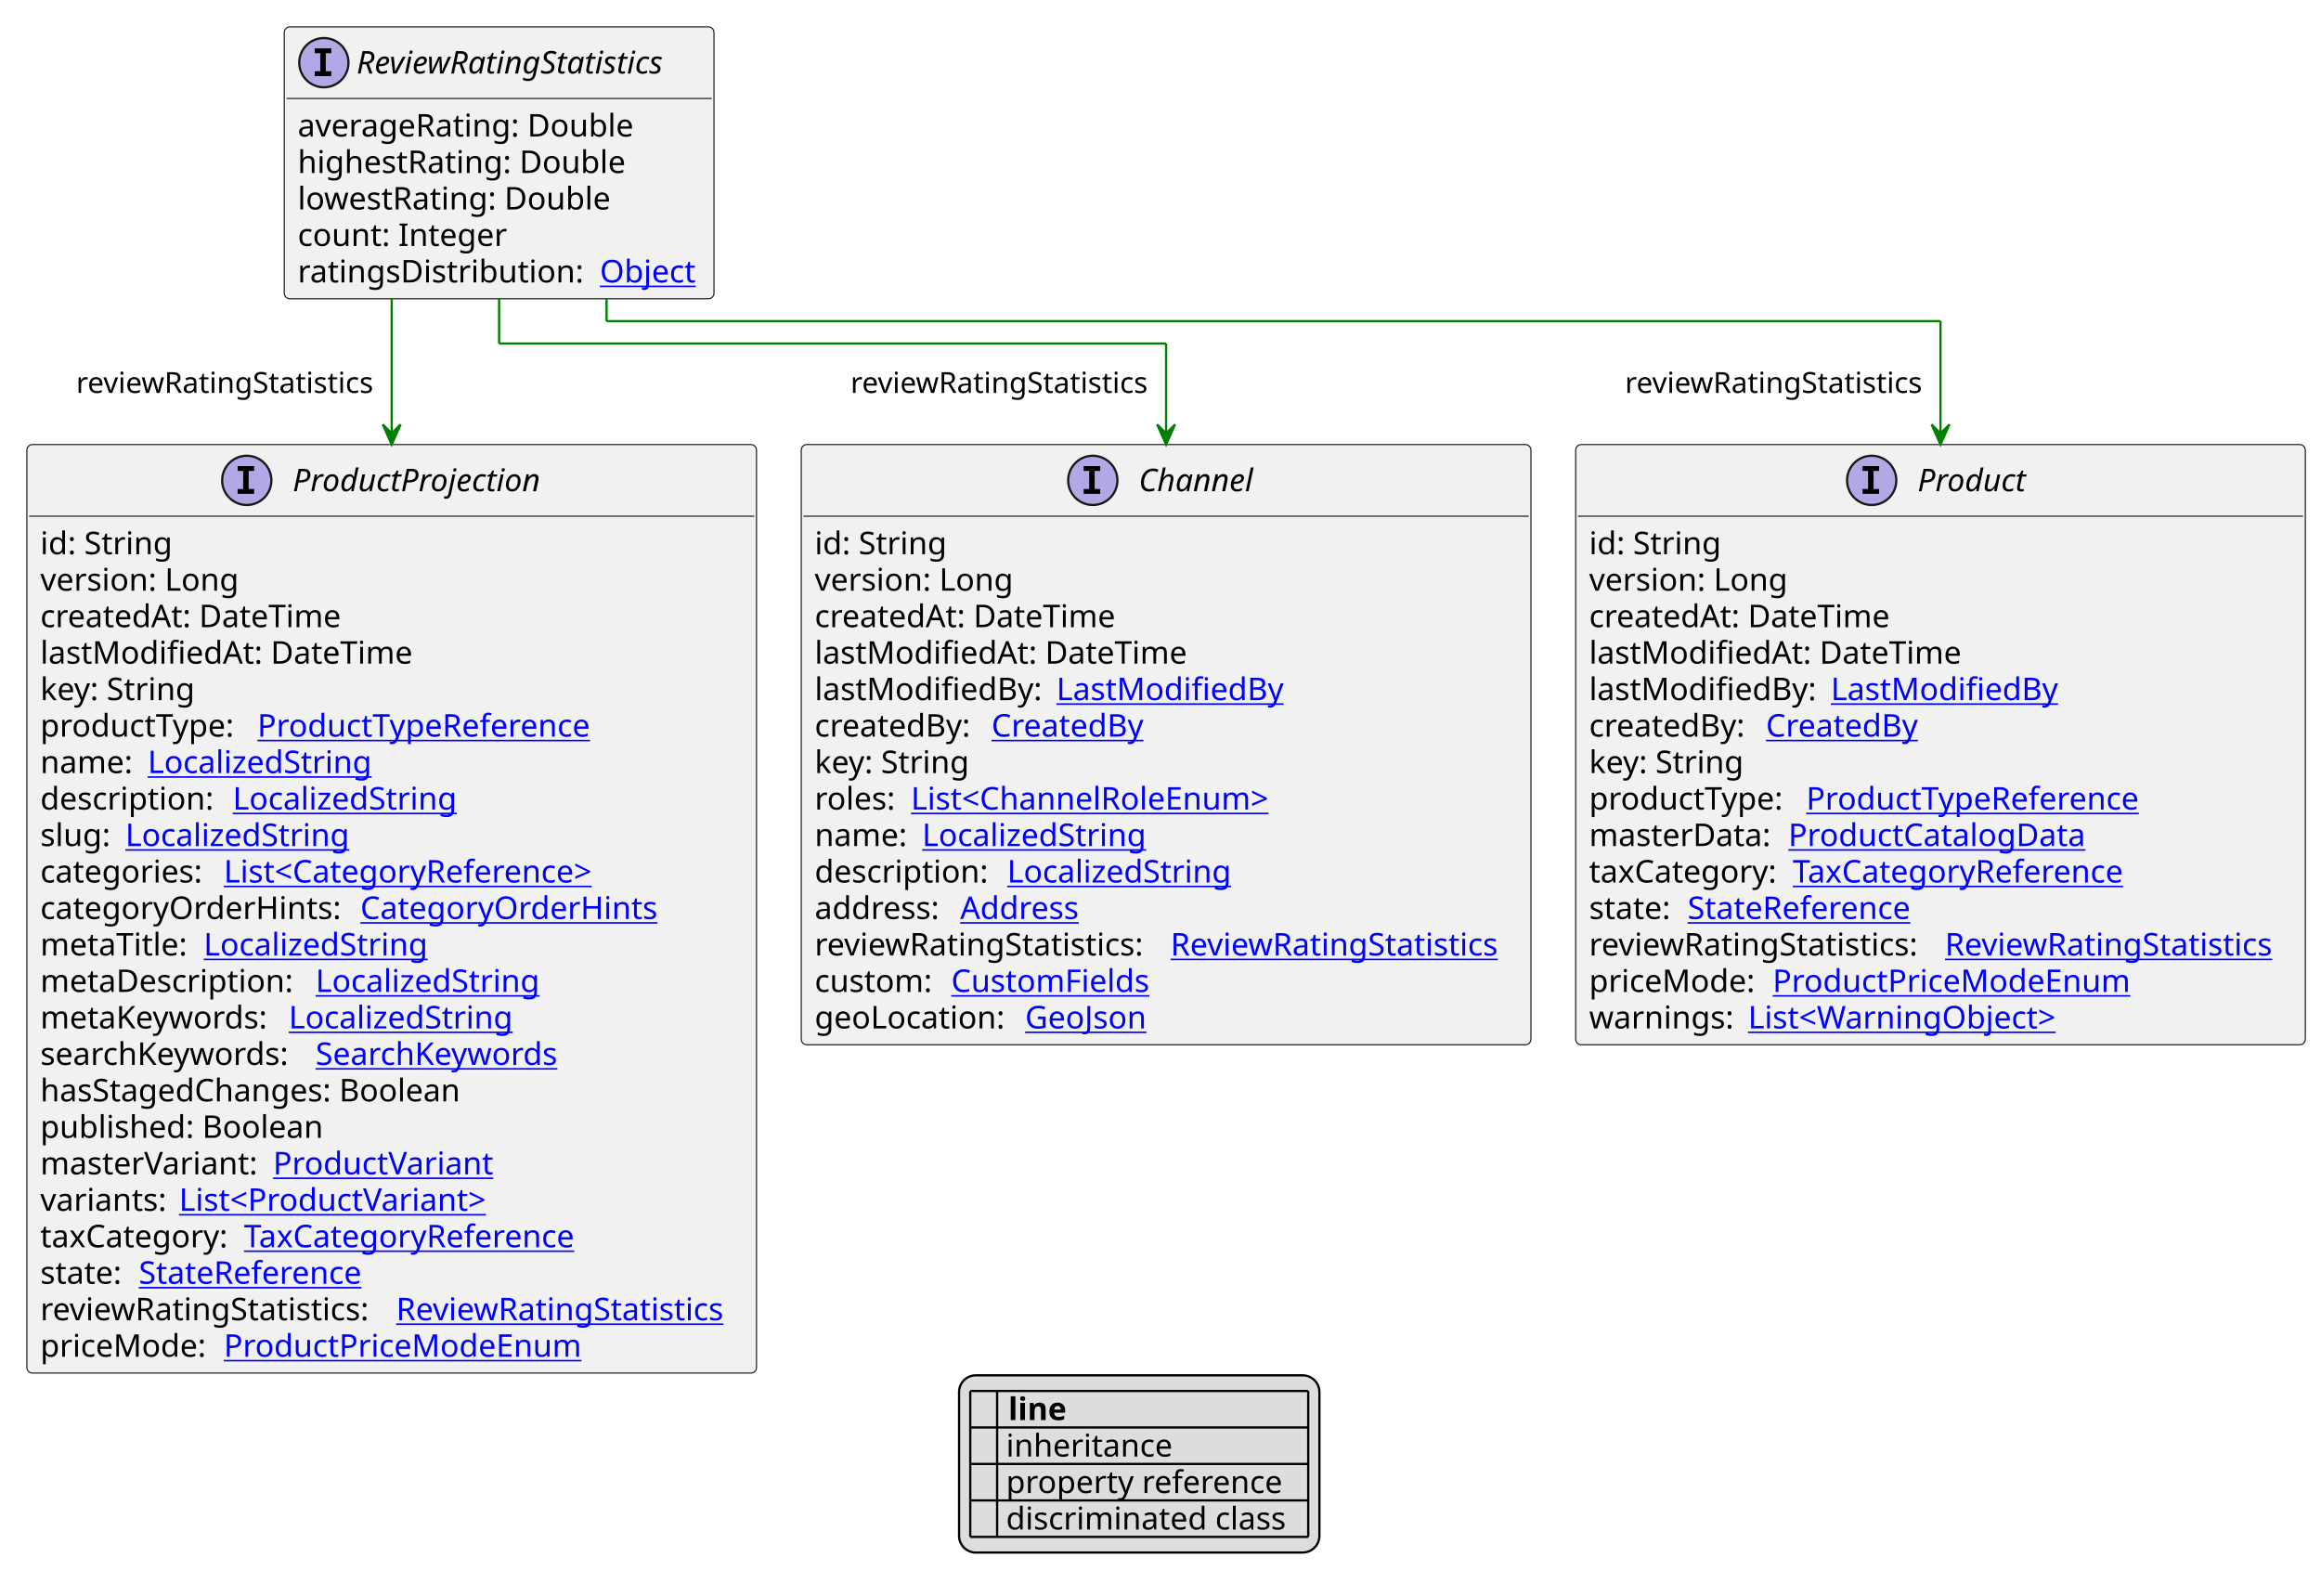
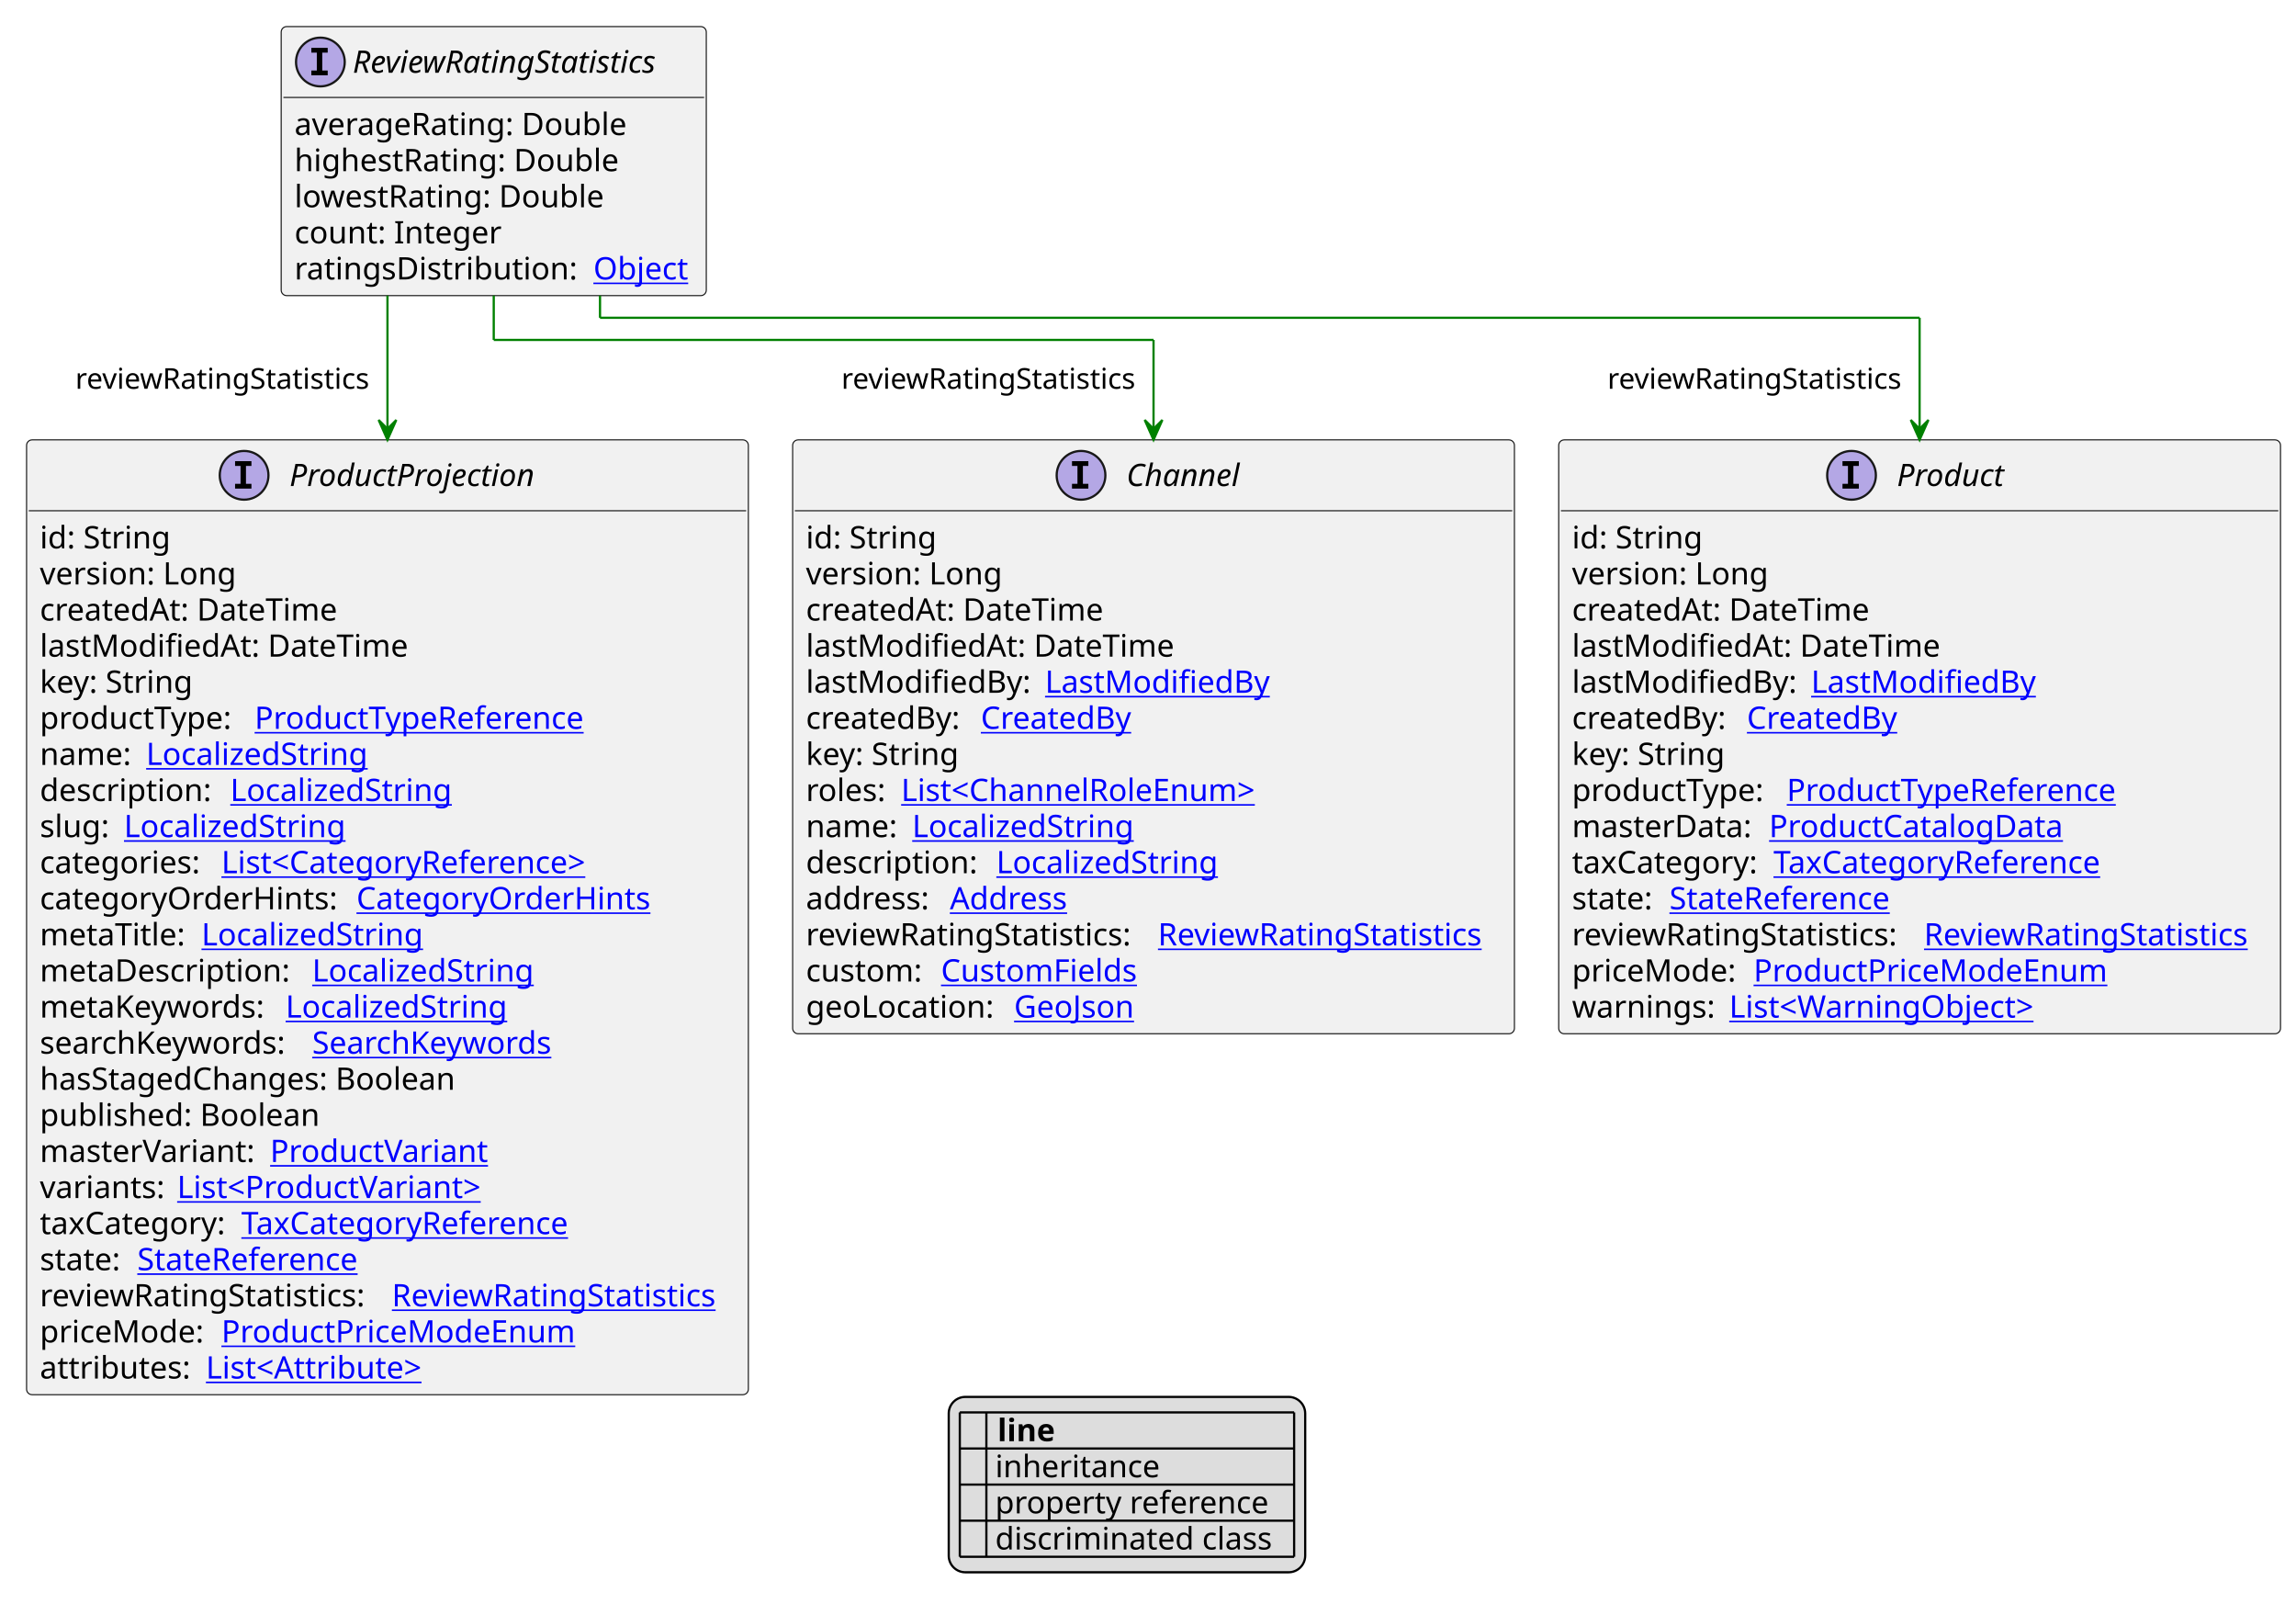
- <svg xmlns="http://www.w3.org/2000/svg" xmlns:xlink="http://www.w3.org/1999/xlink" contentStyleType="text/css" height="713px" preserveAspectRatio="none" style="width:1037px;height:713px;background:#FFFFFF;" version="1.1" viewBox="0 0 1037 713" width="1037px" zoomAndPan="magnify">
+ <svg xmlns="http://www.w3.org/2000/svg" xmlns:xlink="http://www.w3.org/1999/xlink" contentStyleType="text/css" height="729px" preserveAspectRatio="none" style="width:1037px;height:729px;background:#FFFFFF;" version="1.1" viewBox="0 0 1037 729" width="1037px" zoomAndPan="magnify">
  <defs>
-     <filter height="1" id="bh503tsnlcu70" width="1" x="0" y="0">
+     <filter height="1" id="b1l5ovd8bdlrrx0" width="1" x="0" y="0">
      <feFlood flood-color="#000000" result="flood" />
      <feComposite in="SourceGraphic" in2="flood" operator="over" />
    </filter>
-     <filter height="1" id="bh503tsnlcu71" width="1" x="0" y="0">
+     <filter height="1" id="b1l5ovd8bdlrrx1" width="1" x="0" y="0">
      <feFlood flood-color="#008000" result="flood" />
      <feComposite in="SourceGraphic" in2="flood" operator="over" />
    </filter>
-     <filter height="1" id="bh503tsnlcu72" width="1" x="0" y="0">
+     <filter height="1" id="b1l5ovd8bdlrrx2" width="1" x="0" y="0">
      <feFlood flood-color="#0000FF" result="flood" />
      <feComposite in="SourceGraphic" in2="flood" operator="over" />
    </filter>
  </defs>
  <g>
    <a href="ReviewRatingStatistics.svg" target="_top" title="ReviewRatingStatistics.svg" xlink:actuate="onRequest" xlink:href="ReviewRatingStatistics.svg" xlink:show="new" xlink:title="ReviewRatingStatistics.svg" xlink:type="simple">
      <g id="elem_ReviewRatingStatistics">
        <rect codeLine="10" fill="#F1F1F1" height="121.484" id="ReviewRatingStatistics" rx="2.5" ry="2.5" style="stroke:#181818;stroke-width:0.5;" width="192" x="127" y="12" />
        <ellipse cx="144.7" cy="28" fill="#B4A7E5" rx="11" ry="11" style="stroke:#181818;stroke-width:1.0;" />
        <path d="M140.622,23.766 L140.622,21.609 L148.012,21.609 L148.012,23.766 L145.544,23.766 L145.544,31.844 L148.012,31.844 L148.012,34 L140.622,34 L140.622,31.844 L143.091,31.844 L143.091,23.766 L140.622,23.766 Z " fill="#000000" />
        <text fill="#000000" font-family="sans-serif" font-size="14" font-style="italic" lengthAdjust="spacing" textLength="154" x="159.3" y="32.847">ReviewRatingStatistics</text>
        <line style="stroke:#181818;stroke-width:0.5;" x1="128" x2="318" y1="44" y2="44" />
        <text fill="#000000" font-family="sans-serif" font-size="14" lengthAdjust="spacing" textLength="158" x="133" y="60.995">averageRating: Double</text>
        <text fill="#000000" font-family="sans-serif" font-size="14" lengthAdjust="spacing" textLength="155" x="133" y="77.292">highestRating: Double</text>
        <text fill="#000000" font-family="sans-serif" font-size="14" lengthAdjust="spacing" textLength="148" x="133" y="93.589">lowestRating: Double</text>
        <text fill="#000000" font-family="sans-serif" font-size="14" lengthAdjust="spacing" textLength="98" x="133" y="109.886">count: Integer</text>
        <text fill="#000000" font-family="sans-serif" font-size="14" lengthAdjust="spacing" textLength="131" x="133" y="126.183">ratingsDistribution:</text>
        <a href="Object.svg" target="_top" title="Object.svg" xlink:actuate="onRequest" xlink:href="Object.svg" xlink:show="new" xlink:title="Object.svg" xlink:type="simple">
          <text fill="#0000FF" font-family="sans-serif" font-size="14" lengthAdjust="spacing" text-decoration="underline" textLength="45" x="268" y="126.183">Object</text>
        </a>
      </g>
    </a>
    <a href="Channel.svg" target="_top" title="Channel.svg" xlink:actuate="onRequest" xlink:href="Channel.svg" xlink:show="new" xlink:title="Channel.svg" xlink:type="simple">
      <g id="elem_Channel">
        <rect codeLine="20" fill="#F1F1F1" height="268.156" id="Channel" rx="2.5" ry="2.5" style="stroke:#181818;stroke-width:0.5;" width="326" x="358" y="198.617" />
        <ellipse cx="488.25" cy="214.617" fill="#B4A7E5" rx="11" ry="11" style="stroke:#181818;stroke-width:1.0;" />
        <path d="M484.172,210.383 L484.172,208.227 L491.562,208.227 L491.562,210.383 L489.094,210.383 L489.094,218.461 L491.562,218.461 L491.562,220.617 L484.172,220.617 L484.172,218.461 L486.641,218.461 L486.641,210.383 L484.172,210.383 Z " fill="#000000" />
        <text fill="#000000" font-family="sans-serif" font-size="14" font-style="italic" lengthAdjust="spacing" textLength="57" x="508.75" y="219.464">Channel</text>
        <line style="stroke:#181818;stroke-width:0.5;" x1="359" x2="683" y1="230.617" y2="230.617" />
        <text fill="#000000" font-family="sans-serif" font-size="14" lengthAdjust="spacing" textLength="61" x="364" y="247.612">id: String</text>
        <text fill="#000000" font-family="sans-serif" font-size="14" lengthAdjust="spacing" textLength="93" x="364" y="263.909">version: Long</text>
        <text fill="#000000" font-family="sans-serif" font-size="14" lengthAdjust="spacing" textLength="143" x="364" y="280.206">createdAt: DateTime</text>
        <text fill="#000000" font-family="sans-serif" font-size="14" lengthAdjust="spacing" textLength="172" x="364" y="296.503">lastModifiedAt: DateTime</text>
        <text fill="#000000" font-family="sans-serif" font-size="14" lengthAdjust="spacing" textLength="104" x="364" y="312.8">lastModifiedBy:</text>
        <a href="LastModifiedBy.svg" target="_top" title="LastModifiedBy.svg" xlink:actuate="onRequest" xlink:href="LastModifiedBy.svg" xlink:show="new" xlink:title="LastModifiedBy.svg" xlink:type="simple">
          <text fill="#0000FF" font-family="sans-serif" font-size="14" lengthAdjust="spacing" text-decoration="underline" textLength="103" x="472" y="312.8">LastModifiedBy</text>
        </a>
        <text fill="#000000" font-family="sans-serif" font-size="14" lengthAdjust="spacing" textLength="75" x="364" y="329.097">createdBy:</text>
        <a href="CreatedBy.svg" target="_top" title="CreatedBy.svg" xlink:actuate="onRequest" xlink:href="CreatedBy.svg" xlink:show="new" xlink:title="CreatedBy.svg" xlink:type="simple">
          <text fill="#0000FF" font-family="sans-serif" font-size="14" lengthAdjust="spacing" text-decoration="underline" textLength="72" x="443" y="329.097">CreatedBy</text>
        </a>
        <text fill="#000000" font-family="sans-serif" font-size="14" lengthAdjust="spacing" textLength="73" x="364" y="345.394">key: String</text>
        <text fill="#000000" font-family="sans-serif" font-size="14" lengthAdjust="spacing" textLength="39" x="364" y="361.69">roles:</text>
        <a href="ChannelRoleEnum.svg" target="_top" title="ChannelRoleEnum.svg" xlink:actuate="onRequest" xlink:href="ChannelRoleEnum.svg" xlink:show="new" xlink:title="ChannelRoleEnum.svg" xlink:type="simple">
          <text fill="#0000FF" font-family="sans-serif" font-size="14" lengthAdjust="spacing" text-decoration="underline" textLength="175" x="407" y="361.69">List&lt;ChannelRoleEnum&gt;</text>
        </a>
        <text fill="#000000" font-family="sans-serif" font-size="14" lengthAdjust="spacing" textLength="44" x="364" y="377.987">name:</text>
        <a href="LocalizedString.svg" target="_top" title="LocalizedString.svg" xlink:actuate="onRequest" xlink:href="LocalizedString.svg" xlink:show="new" xlink:title="LocalizedString.svg" xlink:type="simple">
          <text fill="#0000FF" font-family="sans-serif" font-size="14" lengthAdjust="spacing" text-decoration="underline" textLength="104" x="412" y="377.987">LocalizedString</text>
        </a>
        <text fill="#000000" font-family="sans-serif" font-size="14" lengthAdjust="spacing" textLength="82" x="364" y="394.284">description:</text>
        <a href="LocalizedString.svg" target="_top" title="LocalizedString.svg" xlink:actuate="onRequest" xlink:href="LocalizedString.svg" xlink:show="new" xlink:title="LocalizedString.svg" xlink:type="simple">
          <text fill="#0000FF" font-family="sans-serif" font-size="14" lengthAdjust="spacing" text-decoration="underline" textLength="104" x="450" y="394.284">LocalizedString</text>
        </a>
        <text fill="#000000" font-family="sans-serif" font-size="14" lengthAdjust="spacing" textLength="61" x="364" y="410.581">address:</text>
        <a href="Address.svg" target="_top" title="Address.svg" xlink:actuate="onRequest" xlink:href="Address.svg" xlink:show="new" xlink:title="Address.svg" xlink:type="simple">
          <text fill="#0000FF" font-family="sans-serif" font-size="14" lengthAdjust="spacing" text-decoration="underline" textLength="57" x="429" y="410.581">Address</text>
        </a>
        <text fill="#000000" font-family="sans-serif" font-size="14" lengthAdjust="spacing" textLength="155" x="364" y="426.878">reviewRatingStatistics:</text>
        <a href="ReviewRatingStatistics.svg" target="_top" title="ReviewRatingStatistics.svg" xlink:actuate="onRequest" xlink:href="ReviewRatingStatistics.svg" xlink:show="new" xlink:title="ReviewRatingStatistics.svg" xlink:type="simple">
          <text fill="#0000FF" font-family="sans-serif" font-size="14" lengthAdjust="spacing" text-decoration="underline" textLength="155" x="523" y="426.878">ReviewRatingStatistics</text>
        </a>
        <text fill="#000000" font-family="sans-serif" font-size="14" lengthAdjust="spacing" textLength="57" x="364" y="443.175">custom:</text>
        <a href="CustomFields.svg" target="_top" title="CustomFields.svg" xlink:actuate="onRequest" xlink:href="CustomFields.svg" xlink:show="new" xlink:title="CustomFields.svg" xlink:type="simple">
          <text fill="#0000FF" font-family="sans-serif" font-size="14" lengthAdjust="spacing" text-decoration="underline" textLength="94" x="425" y="443.175">CustomFields</text>
        </a>
        <text fill="#000000" font-family="sans-serif" font-size="14" lengthAdjust="spacing" textLength="90" x="364" y="459.472">geoLocation:</text>
        <a href="GeoJson.svg" target="_top" title="GeoJson.svg" xlink:actuate="onRequest" xlink:href="GeoJson.svg" xlink:show="new" xlink:title="GeoJson.svg" xlink:type="simple">
          <text fill="#0000FF" font-family="sans-serif" font-size="14" lengthAdjust="spacing" text-decoration="underline" textLength="58" x="458" y="459.472">GeoJson</text>
        </a>
      </g>
    </a>
    <a href="Product.svg" target="_top" title="Product.svg" xlink:actuate="onRequest" xlink:href="Product.svg" xlink:show="new" xlink:title="Product.svg" xlink:type="simple">
      <g id="elem_Product">
        <rect codeLine="36" fill="#F1F1F1" height="268.156" id="Product" rx="2.5" ry="2.5" style="stroke:#181818;stroke-width:0.5;" width="326" x="704" y="198.617" />
        <ellipse cx="836.25" cy="214.617" fill="#B4A7E5" rx="11" ry="11" style="stroke:#181818;stroke-width:1.0;" />
        <path d="M832.172,210.383 L832.172,208.227 L839.562,208.227 L839.562,210.383 L837.094,210.383 L837.094,218.461 L839.562,218.461 L839.562,220.617 L832.172,220.617 L832.172,218.461 L834.641,218.461 L834.641,210.383 L832.172,210.383 Z " fill="#000000" />
        <text fill="#000000" font-family="sans-serif" font-size="14" font-style="italic" lengthAdjust="spacing" textLength="53" x="856.75" y="219.464">Product</text>
        <line style="stroke:#181818;stroke-width:0.5;" x1="705" x2="1029" y1="230.617" y2="230.617" />
        <text fill="#000000" font-family="sans-serif" font-size="14" lengthAdjust="spacing" textLength="61" x="710" y="247.612">id: String</text>
        <text fill="#000000" font-family="sans-serif" font-size="14" lengthAdjust="spacing" textLength="93" x="710" y="263.909">version: Long</text>
        <text fill="#000000" font-family="sans-serif" font-size="14" lengthAdjust="spacing" textLength="143" x="710" y="280.206">createdAt: DateTime</text>
        <text fill="#000000" font-family="sans-serif" font-size="14" lengthAdjust="spacing" textLength="172" x="710" y="296.503">lastModifiedAt: DateTime</text>
        <text fill="#000000" font-family="sans-serif" font-size="14" lengthAdjust="spacing" textLength="104" x="710" y="312.8">lastModifiedBy:</text>
        <a href="LastModifiedBy.svg" target="_top" title="LastModifiedBy.svg" xlink:actuate="onRequest" xlink:href="LastModifiedBy.svg" xlink:show="new" xlink:title="LastModifiedBy.svg" xlink:type="simple">
          <text fill="#0000FF" font-family="sans-serif" font-size="14" lengthAdjust="spacing" text-decoration="underline" textLength="103" x="818" y="312.8">LastModifiedBy</text>
        </a>
        <text fill="#000000" font-family="sans-serif" font-size="14" lengthAdjust="spacing" textLength="75" x="710" y="329.097">createdBy:</text>
        <a href="CreatedBy.svg" target="_top" title="CreatedBy.svg" xlink:actuate="onRequest" xlink:href="CreatedBy.svg" xlink:show="new" xlink:title="CreatedBy.svg" xlink:type="simple">
          <text fill="#0000FF" font-family="sans-serif" font-size="14" lengthAdjust="spacing" text-decoration="underline" textLength="72" x="789" y="329.097">CreatedBy</text>
        </a>
        <text fill="#000000" font-family="sans-serif" font-size="14" lengthAdjust="spacing" textLength="73" x="710" y="345.394">key: String</text>
        <text fill="#000000" font-family="sans-serif" font-size="14" lengthAdjust="spacing" textLength="93" x="710" y="361.69">productType:</text>
        <a href="ProductTypeReference.svg" target="_top" title="ProductTypeReference.svg" xlink:actuate="onRequest" xlink:href="ProductTypeReference.svg" xlink:show="new" xlink:title="ProductTypeReference.svg" xlink:type="simple">
          <text fill="#0000FF" font-family="sans-serif" font-size="14" lengthAdjust="spacing" text-decoration="underline" textLength="160" x="807" y="361.69">ProductTypeReference</text>
        </a>
        <text fill="#000000" font-family="sans-serif" font-size="14" lengthAdjust="spacing" textLength="85" x="710" y="377.987">masterData:</text>
        <a href="ProductCatalogData.svg" target="_top" title="ProductCatalogData.svg" xlink:actuate="onRequest" xlink:href="ProductCatalogData.svg" xlink:show="new" xlink:title="ProductCatalogData.svg" xlink:type="simple">
          <text fill="#0000FF" font-family="sans-serif" font-size="14" lengthAdjust="spacing" text-decoration="underline" textLength="138" x="799" y="377.987">ProductCatalogData</text>
        </a>
        <text fill="#000000" font-family="sans-serif" font-size="14" lengthAdjust="spacing" textLength="87" x="710" y="394.284">taxCategory:</text>
        <a href="TaxCategoryReference.svg" target="_top" title="TaxCategoryReference.svg" xlink:actuate="onRequest" xlink:href="TaxCategoryReference.svg" xlink:show="new" xlink:title="TaxCategoryReference.svg" xlink:type="simple">
          <text fill="#0000FF" font-family="sans-serif" font-size="14" lengthAdjust="spacing" text-decoration="underline" textLength="158" x="801" y="394.284">TaxCategoryReference</text>
        </a>
        <text fill="#000000" font-family="sans-serif" font-size="14" lengthAdjust="spacing" textLength="40" x="710" y="410.581">state:</text>
        <a href="StateReference.svg" target="_top" title="StateReference.svg" xlink:actuate="onRequest" xlink:href="StateReference.svg" xlink:show="new" xlink:title="StateReference.svg" xlink:type="simple">
          <text fill="#0000FF" font-family="sans-serif" font-size="14" lengthAdjust="spacing" text-decoration="underline" textLength="108" x="754" y="410.581">StateReference</text>
        </a>
        <text fill="#000000" font-family="sans-serif" font-size="14" lengthAdjust="spacing" textLength="155" x="710" y="426.878">reviewRatingStatistics:</text>
        <a href="ReviewRatingStatistics.svg" target="_top" title="ReviewRatingStatistics.svg" xlink:actuate="onRequest" xlink:href="ReviewRatingStatistics.svg" xlink:show="new" xlink:title="ReviewRatingStatistics.svg" xlink:type="simple">
          <text fill="#0000FF" font-family="sans-serif" font-size="14" lengthAdjust="spacing" text-decoration="underline" textLength="155" x="869" y="426.878">ReviewRatingStatistics</text>
        </a>
        <text fill="#000000" font-family="sans-serif" font-size="14" lengthAdjust="spacing" textLength="78" x="710" y="443.175">priceMode:</text>
        <a href="ProductPriceModeEnum.svg" target="_top" title="ProductPriceModeEnum.svg" xlink:actuate="onRequest" xlink:href="ProductPriceModeEnum.svg" xlink:show="new" xlink:title="ProductPriceModeEnum.svg" xlink:type="simple">
          <text fill="#0000FF" font-family="sans-serif" font-size="14" lengthAdjust="spacing" text-decoration="underline" textLength="167" x="792" y="443.175">ProductPriceModeEnum</text>
        </a>
        <text fill="#000000" font-family="sans-serif" font-size="14" lengthAdjust="spacing" textLength="67" x="710" y="459.472">warnings:</text>
        <a href="WarningObject.svg" target="_top" title="WarningObject.svg" xlink:actuate="onRequest" xlink:href="WarningObject.svg" xlink:show="new" xlink:title="WarningObject.svg" xlink:type="simple">
          <text fill="#0000FF" font-family="sans-serif" font-size="14" lengthAdjust="spacing" text-decoration="underline" textLength="148" x="781" y="459.472">List&lt;WarningObject&gt;</text>
        </a>
      </g>
    </a>
    <a href="ProductProjection.svg" target="_top" title="ProductProjection.svg" xlink:actuate="onRequest" xlink:href="ProductProjection.svg" xlink:show="new" xlink:title="ProductProjection.svg" xlink:type="simple">
      <g id="elem_ProductProjection">
-         <rect codeLine="52" fill="#F1F1F1" height="414.828" id="ProductProjection" rx="2.5" ry="2.5" style="stroke:#181818;stroke-width:0.5;" width="326" x="12" y="198.617" />
+         <rect codeLine="52" fill="#F1F1F1" height="431.125" id="ProductProjection" rx="2.5" ry="2.5" style="stroke:#181818;stroke-width:0.5;" width="326" x="12" y="198.617" />
        <ellipse cx="110.25" cy="214.617" fill="#B4A7E5" rx="11" ry="11" style="stroke:#181818;stroke-width:1.0;" />
        <path d="M106.172,210.383 L106.172,208.227 L113.562,208.227 L113.562,210.383 L111.094,210.383 L111.094,218.461 L113.562,218.461 L113.562,220.617 L106.172,220.617 L106.172,218.461 L108.641,218.461 L108.641,210.383 L106.172,210.383 Z " fill="#000000" />
        <text fill="#000000" font-family="sans-serif" font-size="14" font-style="italic" lengthAdjust="spacing" textLength="121" x="130.75" y="219.464">ProductProjection</text>
        <line style="stroke:#181818;stroke-width:0.5;" x1="13" x2="337" y1="230.617" y2="230.617" />
        <text fill="#000000" font-family="sans-serif" font-size="14" lengthAdjust="spacing" textLength="61" x="18" y="247.612">id: String</text>
        <text fill="#000000" font-family="sans-serif" font-size="14" lengthAdjust="spacing" textLength="93" x="18" y="263.909">version: Long</text>
        <text fill="#000000" font-family="sans-serif" font-size="14" lengthAdjust="spacing" textLength="143" x="18" y="280.206">createdAt: DateTime</text>
        <text fill="#000000" font-family="sans-serif" font-size="14" lengthAdjust="spacing" textLength="172" x="18" y="296.503">lastModifiedAt: DateTime</text>
        <text fill="#000000" font-family="sans-serif" font-size="14" lengthAdjust="spacing" textLength="73" x="18" y="312.8">key: String</text>
        <text fill="#000000" font-family="sans-serif" font-size="14" lengthAdjust="spacing" textLength="93" x="18" y="329.097">productType:</text>
        <a href="ProductTypeReference.svg" target="_top" title="ProductTypeReference.svg" xlink:actuate="onRequest" xlink:href="ProductTypeReference.svg" xlink:show="new" xlink:title="ProductTypeReference.svg" xlink:type="simple">
          <text fill="#0000FF" font-family="sans-serif" font-size="14" lengthAdjust="spacing" text-decoration="underline" textLength="160" x="115" y="329.097">ProductTypeReference</text>
        </a>
        <text fill="#000000" font-family="sans-serif" font-size="14" lengthAdjust="spacing" textLength="44" x="18" y="345.394">name:</text>
        <a href="LocalizedString.svg" target="_top" title="LocalizedString.svg" xlink:actuate="onRequest" xlink:href="LocalizedString.svg" xlink:show="new" xlink:title="LocalizedString.svg" xlink:type="simple">
          <text fill="#0000FF" font-family="sans-serif" font-size="14" lengthAdjust="spacing" text-decoration="underline" textLength="104" x="66" y="345.394">LocalizedString</text>
        </a>
        <text fill="#000000" font-family="sans-serif" font-size="14" lengthAdjust="spacing" textLength="82" x="18" y="361.69">description:</text>
        <a href="LocalizedString.svg" target="_top" title="LocalizedString.svg" xlink:actuate="onRequest" xlink:href="LocalizedString.svg" xlink:show="new" xlink:title="LocalizedString.svg" xlink:type="simple">
          <text fill="#0000FF" font-family="sans-serif" font-size="14" lengthAdjust="spacing" text-decoration="underline" textLength="104" x="104" y="361.69">LocalizedString</text>
        </a>
        <text fill="#000000" font-family="sans-serif" font-size="14" lengthAdjust="spacing" textLength="34" x="18" y="377.987">slug:</text>
        <a href="LocalizedString.svg" target="_top" title="LocalizedString.svg" xlink:actuate="onRequest" xlink:href="LocalizedString.svg" xlink:show="new" xlink:title="LocalizedString.svg" xlink:type="simple">
          <text fill="#0000FF" font-family="sans-serif" font-size="14" lengthAdjust="spacing" text-decoration="underline" textLength="104" x="56" y="377.987">LocalizedString</text>
        </a>
        <text fill="#000000" font-family="sans-serif" font-size="14" lengthAdjust="spacing" textLength="78" x="18" y="394.284">categories:</text>
        <a href="CategoryReference.svg" target="_top" title="CategoryReference.svg" xlink:actuate="onRequest" xlink:href="CategoryReference.svg" xlink:show="new" xlink:title="CategoryReference.svg" xlink:type="simple">
          <text fill="#0000FF" font-family="sans-serif" font-size="14" lengthAdjust="spacing" text-decoration="underline" textLength="181" x="100" y="394.284">List&lt;CategoryReference&gt;</text>
        </a>
        <text fill="#000000" font-family="sans-serif" font-size="14" lengthAdjust="spacing" textLength="139" x="18" y="410.581">categoryOrderHints:</text>
        <a href="CategoryOrderHints.svg" target="_top" title="CategoryOrderHints.svg" xlink:actuate="onRequest" xlink:href="CategoryOrderHints.svg" xlink:show="new" xlink:title="CategoryOrderHints.svg" xlink:type="simple">
          <text fill="#0000FF" font-family="sans-serif" font-size="14" lengthAdjust="spacing" text-decoration="underline" textLength="136" x="161" y="410.581">CategoryOrderHints</text>
        </a>
        <text fill="#000000" font-family="sans-serif" font-size="14" lengthAdjust="spacing" textLength="69" x="18" y="426.878">metaTitle:</text>
        <a href="LocalizedString.svg" target="_top" title="LocalizedString.svg" xlink:actuate="onRequest" xlink:href="LocalizedString.svg" xlink:show="new" xlink:title="LocalizedString.svg" xlink:type="simple">
          <text fill="#0000FF" font-family="sans-serif" font-size="14" lengthAdjust="spacing" text-decoration="underline" textLength="104" x="91" y="426.878">LocalizedString</text>
        </a>
        <text fill="#000000" font-family="sans-serif" font-size="14" lengthAdjust="spacing" textLength="119" x="18" y="443.175">metaDescription:</text>
        <a href="LocalizedString.svg" target="_top" title="LocalizedString.svg" xlink:actuate="onRequest" xlink:href="LocalizedString.svg" xlink:show="new" xlink:title="LocalizedString.svg" xlink:type="simple">
          <text fill="#0000FF" font-family="sans-serif" font-size="14" lengthAdjust="spacing" text-decoration="underline" textLength="104" x="141" y="443.175">LocalizedString</text>
        </a>
        <text fill="#000000" font-family="sans-serif" font-size="14" lengthAdjust="spacing" textLength="107" x="18" y="459.472">metaKeywords:</text>
        <a href="LocalizedString.svg" target="_top" title="LocalizedString.svg" xlink:actuate="onRequest" xlink:href="LocalizedString.svg" xlink:show="new" xlink:title="LocalizedString.svg" xlink:type="simple">
          <text fill="#0000FF" font-family="sans-serif" font-size="14" lengthAdjust="spacing" text-decoration="underline" textLength="104" x="129" y="459.472">LocalizedString</text>
        </a>
        <text fill="#000000" font-family="sans-serif" font-size="14" lengthAdjust="spacing" textLength="119" x="18" y="475.769">searchKeywords:</text>
        <a href="SearchKeywords.svg" target="_top" title="SearchKeywords.svg" xlink:actuate="onRequest" xlink:href="SearchKeywords.svg" xlink:show="new" xlink:title="SearchKeywords.svg" xlink:type="simple">
          <text fill="#0000FF" font-family="sans-serif" font-size="14" lengthAdjust="spacing" text-decoration="underline" textLength="115" x="141" y="475.769">SearchKeywords</text>
        </a>
        <text fill="#000000" font-family="sans-serif" font-size="14" lengthAdjust="spacing" textLength="202" x="18" y="492.065">hasStagedChanges: Boolean</text>
        <text fill="#000000" font-family="sans-serif" font-size="14" lengthAdjust="spacing" textLength="134" x="18" y="508.362">published: Boolean</text>
        <text fill="#000000" font-family="sans-serif" font-size="14" lengthAdjust="spacing" textLength="100" x="18" y="524.659">masterVariant:</text>
        <a href="ProductVariant.svg" target="_top" title="ProductVariant.svg" xlink:actuate="onRequest" xlink:href="ProductVariant.svg" xlink:show="new" xlink:title="ProductVariant.svg" xlink:type="simple">
          <text fill="#0000FF" font-family="sans-serif" font-size="14" lengthAdjust="spacing" text-decoration="underline" textLength="101" x="122" y="524.659">ProductVariant</text>
        </a>
        <text fill="#000000" font-family="sans-serif" font-size="14" lengthAdjust="spacing" textLength="58" x="18" y="540.956">variants:</text>
        <a href="ProductVariant.svg" target="_top" title="ProductVariant.svg" xlink:actuate="onRequest" xlink:href="ProductVariant.svg" xlink:show="new" xlink:title="ProductVariant.svg" xlink:type="simple">
          <text fill="#0000FF" font-family="sans-serif" font-size="14" lengthAdjust="spacing" text-decoration="underline" textLength="148" x="80" y="540.956">List&lt;ProductVariant&gt;</text>
        </a>
        <text fill="#000000" font-family="sans-serif" font-size="14" lengthAdjust="spacing" textLength="87" x="18" y="557.253">taxCategory:</text>
        <a href="TaxCategoryReference.svg" target="_top" title="TaxCategoryReference.svg" xlink:actuate="onRequest" xlink:href="TaxCategoryReference.svg" xlink:show="new" xlink:title="TaxCategoryReference.svg" xlink:type="simple">
          <text fill="#0000FF" font-family="sans-serif" font-size="14" lengthAdjust="spacing" text-decoration="underline" textLength="158" x="109" y="557.253">TaxCategoryReference</text>
        </a>
        <text fill="#000000" font-family="sans-serif" font-size="14" lengthAdjust="spacing" textLength="40" x="18" y="573.55">state:</text>
        <a href="StateReference.svg" target="_top" title="StateReference.svg" xlink:actuate="onRequest" xlink:href="StateReference.svg" xlink:show="new" xlink:title="StateReference.svg" xlink:type="simple">
          <text fill="#0000FF" font-family="sans-serif" font-size="14" lengthAdjust="spacing" text-decoration="underline" textLength="108" x="62" y="573.55">StateReference</text>
        </a>
        <text fill="#000000" font-family="sans-serif" font-size="14" lengthAdjust="spacing" textLength="155" x="18" y="589.847">reviewRatingStatistics:</text>
        <a href="ReviewRatingStatistics.svg" target="_top" title="ReviewRatingStatistics.svg" xlink:actuate="onRequest" xlink:href="ReviewRatingStatistics.svg" xlink:show="new" xlink:title="ReviewRatingStatistics.svg" xlink:type="simple">
          <text fill="#0000FF" font-family="sans-serif" font-size="14" lengthAdjust="spacing" text-decoration="underline" textLength="155" x="177" y="589.847">ReviewRatingStatistics</text>
        </a>
        <text fill="#000000" font-family="sans-serif" font-size="14" lengthAdjust="spacing" textLength="78" x="18" y="606.144">priceMode:</text>
        <a href="ProductPriceModeEnum.svg" target="_top" title="ProductPriceModeEnum.svg" xlink:actuate="onRequest" xlink:href="ProductPriceModeEnum.svg" xlink:show="new" xlink:title="ProductPriceModeEnum.svg" xlink:type="simple">
          <text fill="#0000FF" font-family="sans-serif" font-size="14" lengthAdjust="spacing" text-decoration="underline" textLength="167" x="100" y="606.144">ProductPriceModeEnum</text>
+         </a>
+         <text fill="#000000" font-family="sans-serif" font-size="14" lengthAdjust="spacing" textLength="71" x="18" y="622.44">attributes:</text>
+         <a href="Attribute.svg" target="_top" title="Attribute.svg" xlink:actuate="onRequest" xlink:href="Attribute.svg" xlink:show="new" xlink:title="Attribute.svg" xlink:type="simple">
+           <text fill="#0000FF" font-family="sans-serif" font-size="14" lengthAdjust="spacing" text-decoration="underline" textLength="106" x="93" y="622.44">List&lt;Attribute&gt;</text>
        </a>
      </g>
    </a>
    <line style="stroke:#008000;stroke-width:1.0;" x1="223" x2="223" y1="133.484" y2="153.484" />
    <line style="stroke:#008000;stroke-width:1.0;" x1="223" x2="521" y1="153.484" y2="153.484" />
    <line style="stroke:#008000;stroke-width:1.0;" x1="521" x2="521" y1="153.484" y2="198.617" />
    <polygon fill="#008000" points="521,198.617,525,189.617,521,193.617,517,189.617,521,198.617" style="stroke:#008000;stroke-width:1.0;" />
    <text fill="#000000" font-family="sans-serif" font-size="13" lengthAdjust="spacing" textLength="139" x="380" y="175.551">reviewRatingStatistics</text>
    <line style="stroke:#008000;stroke-width:1.0;" x1="271" x2="271" y1="133.484" y2="143.484" />
    <line style="stroke:#008000;stroke-width:1.0;" x1="271" x2="867" y1="143.484" y2="143.484" />
    <line style="stroke:#008000;stroke-width:1.0;" x1="867" x2="867" y1="143.484" y2="198.617" />
    <polygon fill="#008000" points="867,198.617,871,189.617,867,193.617,863,189.617,867,198.617" style="stroke:#008000;stroke-width:1.0;" />
    <text fill="#000000" font-family="sans-serif" font-size="13" lengthAdjust="spacing" textLength="139" x="726" y="175.551">reviewRatingStatistics</text>
    <line style="stroke:#008000;stroke-width:1.0;" x1="175" x2="175" y1="133.484" y2="198.617" />
    <polygon fill="#008000" points="175,198.617,179,189.617,175,193.617,171,189.617,175,198.617" style="stroke:#008000;stroke-width:1.0;" />
    <text fill="#000000" font-family="sans-serif" font-size="13" lengthAdjust="spacing" textLength="139" x="34" y="175.551">reviewRatingStatistics</text>
-     <rect fill="#DDDDDD" height="79.188" id="_legend" rx="7.5" ry="7.5" style="stroke:#000000;stroke-width:1.0;" width="161" x="428.5" y="614.445" />
-     <text fill="#000000" font-family="sans-serif" font-size="14" font-weight="bold" lengthAdjust="spacing" textLength="5" x="433.5" y="634.44"> </text>
-     <text fill="#000000" font-family="sans-serif" font-size="14" font-weight="bold" lengthAdjust="spacing" textLength="28" x="450.5" y="634.44">line</text>
-     <text fill="#000000" filter="url(#bh503tsnlcu70)" font-family="sans-serif" font-size="14" lengthAdjust="spacing" textLength="12" x="433.5" y="650.737">   </text>
-     <text fill="#000000" font-family="sans-serif" font-size="14" lengthAdjust="spacing" textLength="77" x="449.5" y="650.737">inheritance</text>
-     <text fill="#000000" filter="url(#bh503tsnlcu71)" font-family="sans-serif" font-size="14" lengthAdjust="spacing" textLength="12" x="433.5" y="667.034">   </text>
-     <text fill="#000000" font-family="sans-serif" font-size="14" lengthAdjust="spacing" textLength="129" x="449.5" y="667.034">property reference</text>
-     <text fill="#000000" filter="url(#bh503tsnlcu72)" font-family="sans-serif" font-size="14" lengthAdjust="spacing" textLength="12" x="433.5" y="683.331">   </text>
-     <text fill="#000000" font-family="sans-serif" font-size="14" lengthAdjust="spacing" textLength="131" x="449.5" y="683.331">discriminated class</text>
-     <line style="stroke:#000000;stroke-width:1.0;" x1="433.5" x2="584.5" y1="621.445" y2="621.445" />
+     <rect fill="#DDDDDD" height="79.188" id="_legend" rx="7.5" ry="7.5" style="stroke:#000000;stroke-width:1.0;" width="161" x="428.5" y="630.742" />
+     <text fill="#000000" font-family="sans-serif" font-size="14" font-weight="bold" lengthAdjust="spacing" textLength="5" x="433.5" y="650.737"> </text>
+     <text fill="#000000" font-family="sans-serif" font-size="14" font-weight="bold" lengthAdjust="spacing" textLength="28" x="450.5" y="650.737">line</text>
+     <text fill="#000000" filter="url(#b1l5ovd8bdlrrx0)" font-family="sans-serif" font-size="14" lengthAdjust="spacing" textLength="12" x="433.5" y="667.034">   </text>
+     <text fill="#000000" font-family="sans-serif" font-size="14" lengthAdjust="spacing" textLength="77" x="449.5" y="667.034">inheritance</text>
+     <text fill="#000000" filter="url(#b1l5ovd8bdlrrx1)" font-family="sans-serif" font-size="14" lengthAdjust="spacing" textLength="12" x="433.5" y="683.331">   </text>
+     <text fill="#000000" font-family="sans-serif" font-size="14" lengthAdjust="spacing" textLength="129" x="449.5" y="683.331">property reference</text>
+     <text fill="#000000" filter="url(#b1l5ovd8bdlrrx2)" font-family="sans-serif" font-size="14" lengthAdjust="spacing" textLength="12" x="433.5" y="699.628">   </text>
+     <text fill="#000000" font-family="sans-serif" font-size="14" lengthAdjust="spacing" textLength="131" x="449.5" y="699.628">discriminated class</text>
    <line style="stroke:#000000;stroke-width:1.0;" x1="433.5" x2="584.5" y1="637.742" y2="637.742" />
    <line style="stroke:#000000;stroke-width:1.0;" x1="433.5" x2="584.5" y1="654.039" y2="654.039" />
    <line style="stroke:#000000;stroke-width:1.0;" x1="433.5" x2="584.5" y1="670.336" y2="670.336" />
    <line style="stroke:#000000;stroke-width:1.0;" x1="433.5" x2="584.5" y1="686.633" y2="686.633" />
-     <line style="stroke:#000000;stroke-width:1.0;" x1="433.5" x2="433.5" y1="621.445" y2="686.633" />
-     <line style="stroke:#000000;stroke-width:1.0;" x1="445.5" x2="445.5" y1="621.445" y2="686.633" />
-     <line style="stroke:#000000;stroke-width:1.0;" x1="584.5" x2="584.5" y1="621.445" y2="686.633" />
+     <line style="stroke:#000000;stroke-width:1.0;" x1="433.5" x2="584.5" y1="702.93" y2="702.93" />
+     <line style="stroke:#000000;stroke-width:1.0;" x1="433.5" x2="433.5" y1="637.742" y2="702.93" />
+     <line style="stroke:#000000;stroke-width:1.0;" x1="445.5" x2="445.5" y1="637.742" y2="702.93" />
+     <line style="stroke:#000000;stroke-width:1.0;" x1="584.5" x2="584.5" y1="637.742" y2="702.93" />
  </g>
</svg>
